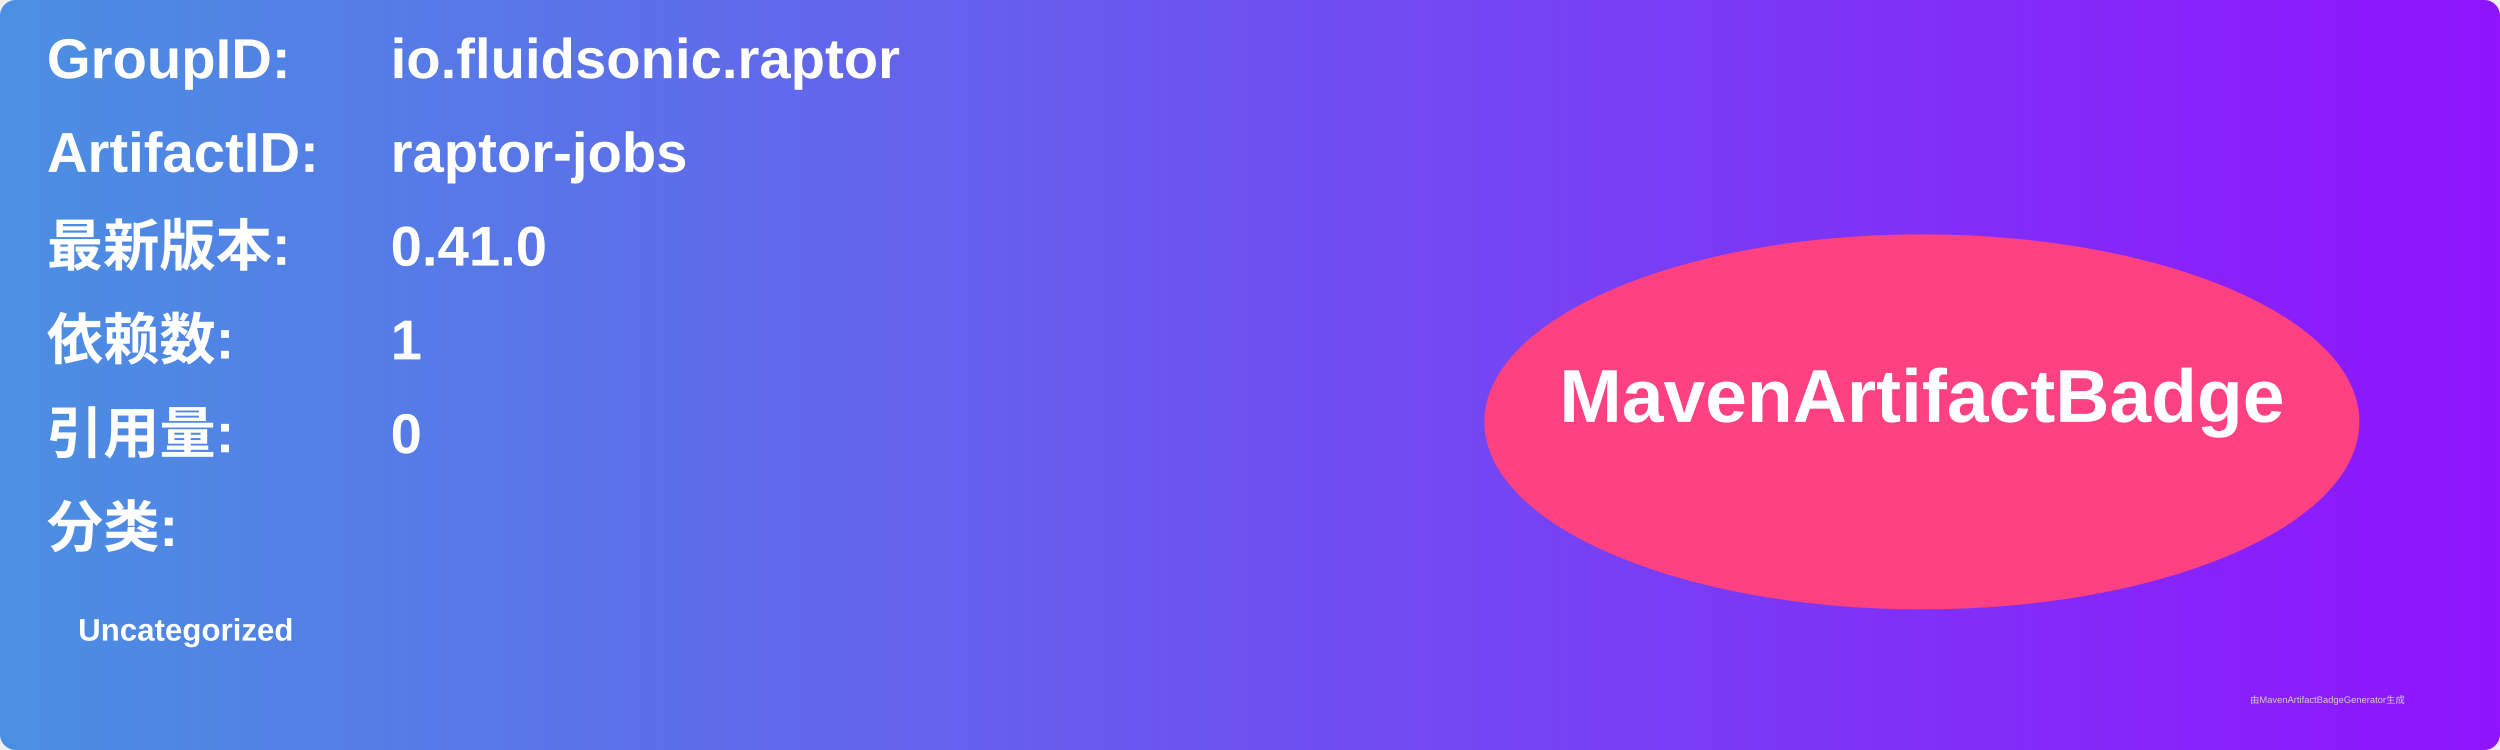
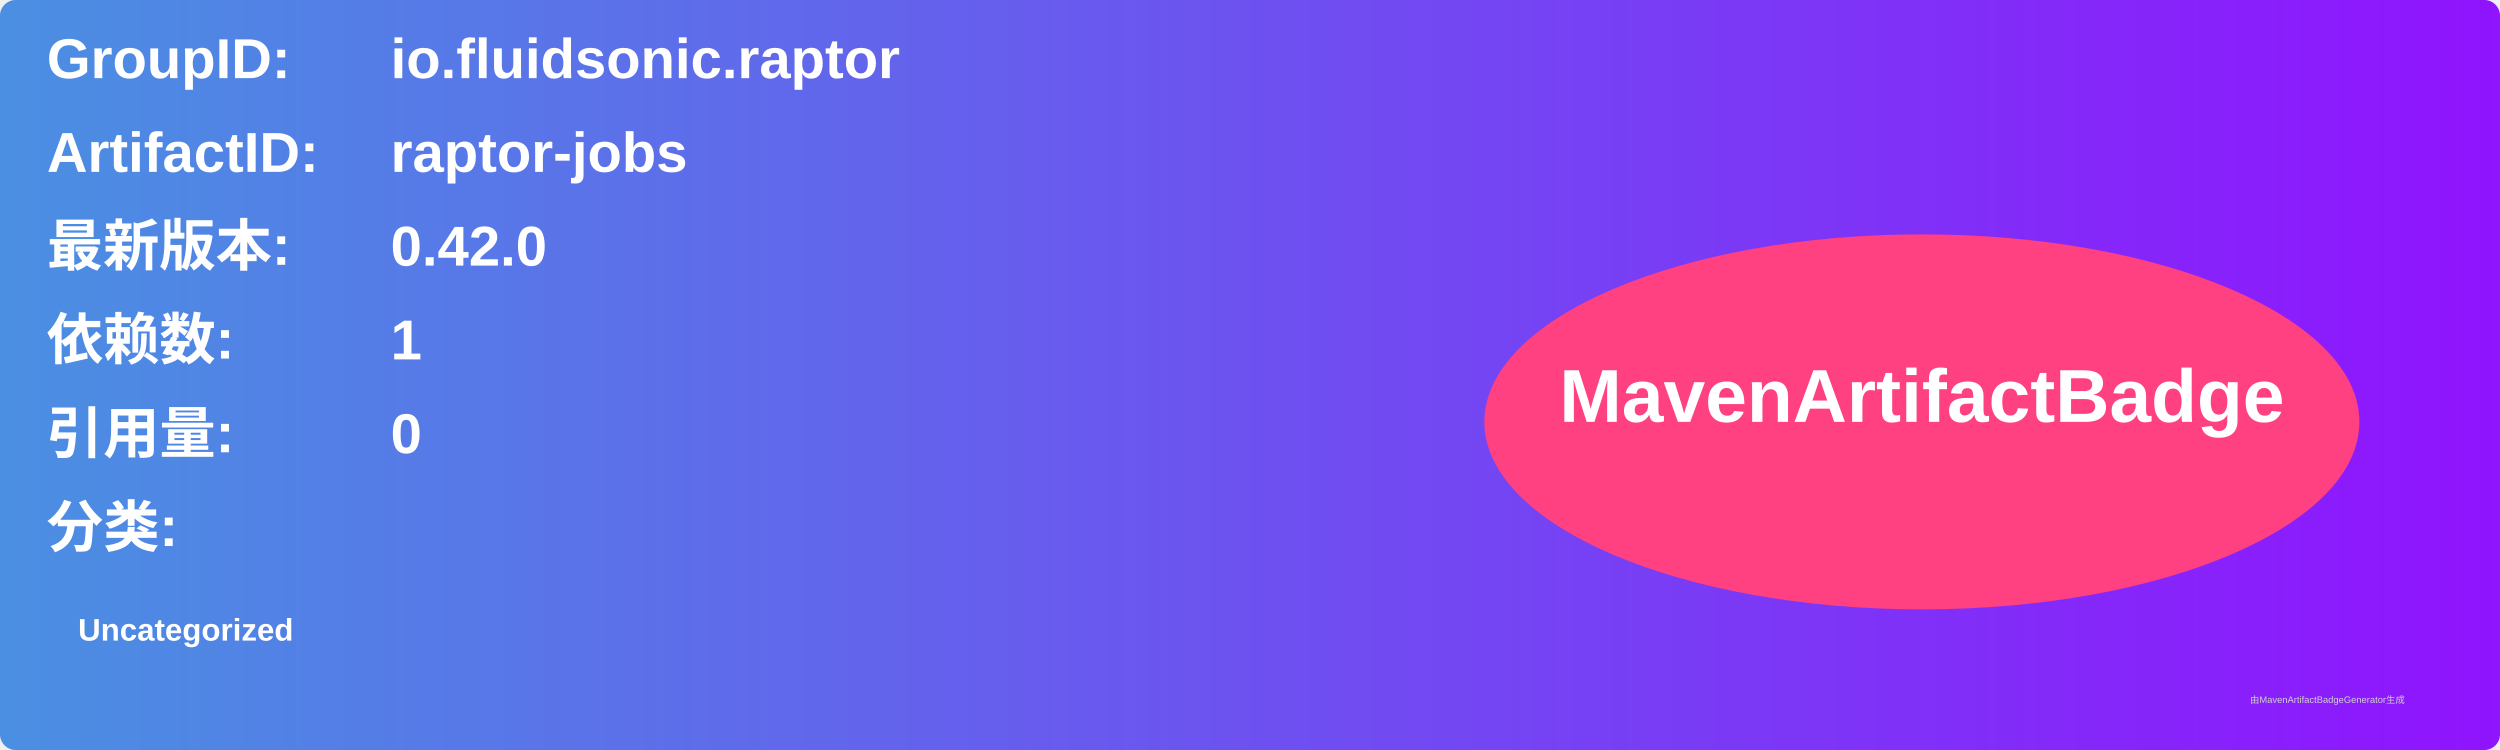
<svg xmlns="http://www.w3.org/2000/svg" width="800" height="240" viewBox="0 0 800 240">
  <linearGradient id="grad" x1="0%" y1="0%" x2="100%" y2="0%">
    <stop offset="0%" stop-color="#4a90e2" />
    <stop offset="100%" stop-color="#9013fe" />
  </linearGradient>
  <rect width="100%" height="100%" rx="5" ry="5" fill="url(#grad)" />
  <g transform="translate(15, 15)">
    <text x="0" y="10" font-family="Arial" font-size="18" fill="white" font-weight="bold" width="260">GroupID:</text>
    <text x="110" y="10" font-family="Arial" font-size="18" fill="white" font-weight="bold" width="460">io.fluidsonic.raptor</text>
    <text x="0" y="40" font-family="Arial" font-size="18" fill="white" font-weight="bold" width="260">ArtifactID:</text>
    <text x="110" y="40" font-family="Arial" font-size="18" fill="white" font-weight="bold" width="460">raptor-jobs</text>
    <text x="0" y="70" font-family="Arial" font-size="18" fill="white" font-weight="bold">最新版本:</text>
    <text x="110" y="70" font-family="Arial" font-size="18" fill="white" font-weight="bold">
-       <tspan font-weight="bold">0.41.0</tspan>
+       <tspan font-weight="bold">0.42.0</tspan>
    </text>
    <text x="0" y="100" font-family="Arial" font-size="18" fill="white" font-weight="bold">依赖数: </text>
    <text x="110" y="100" font-family="Arial" font-size="18" fill="white">
      <tspan font-weight="bold">1</tspan>
    </text>
    <text x="0" y="130" font-family="Arial" font-size="18" fill="white" font-weight="bold">引用量: </text>
    <text x="110" y="130" font-family="Arial" font-size="18" fill="white">
      <tspan font-weight="bold">0</tspan>
    </text>
    <text x="0" y="160" font-family="Arial" font-size="18" fill="white" font-weight="bold">分类:</text>
    <text x="10" y="190" font-family="Arial" font-size="10" fill="white">
      <tspan font-weight="bold">Uncategorized</tspan>
    </text>
    <ellipse cx="600" cy="120" rx="140" ry="60" fill="#ff4081" />
    <text x="600" y="120" text-anchor="middle" font-family="Arial" font-size="24" fill="white" font-weight="bold">MavenArtifactBadge</text>
  </g>
  <text x="720" y="225" font-family="Arial" font-size="3" fill="#d0d0d0">由MavenArtifactBadgeGenerator生成</text>
</svg>
